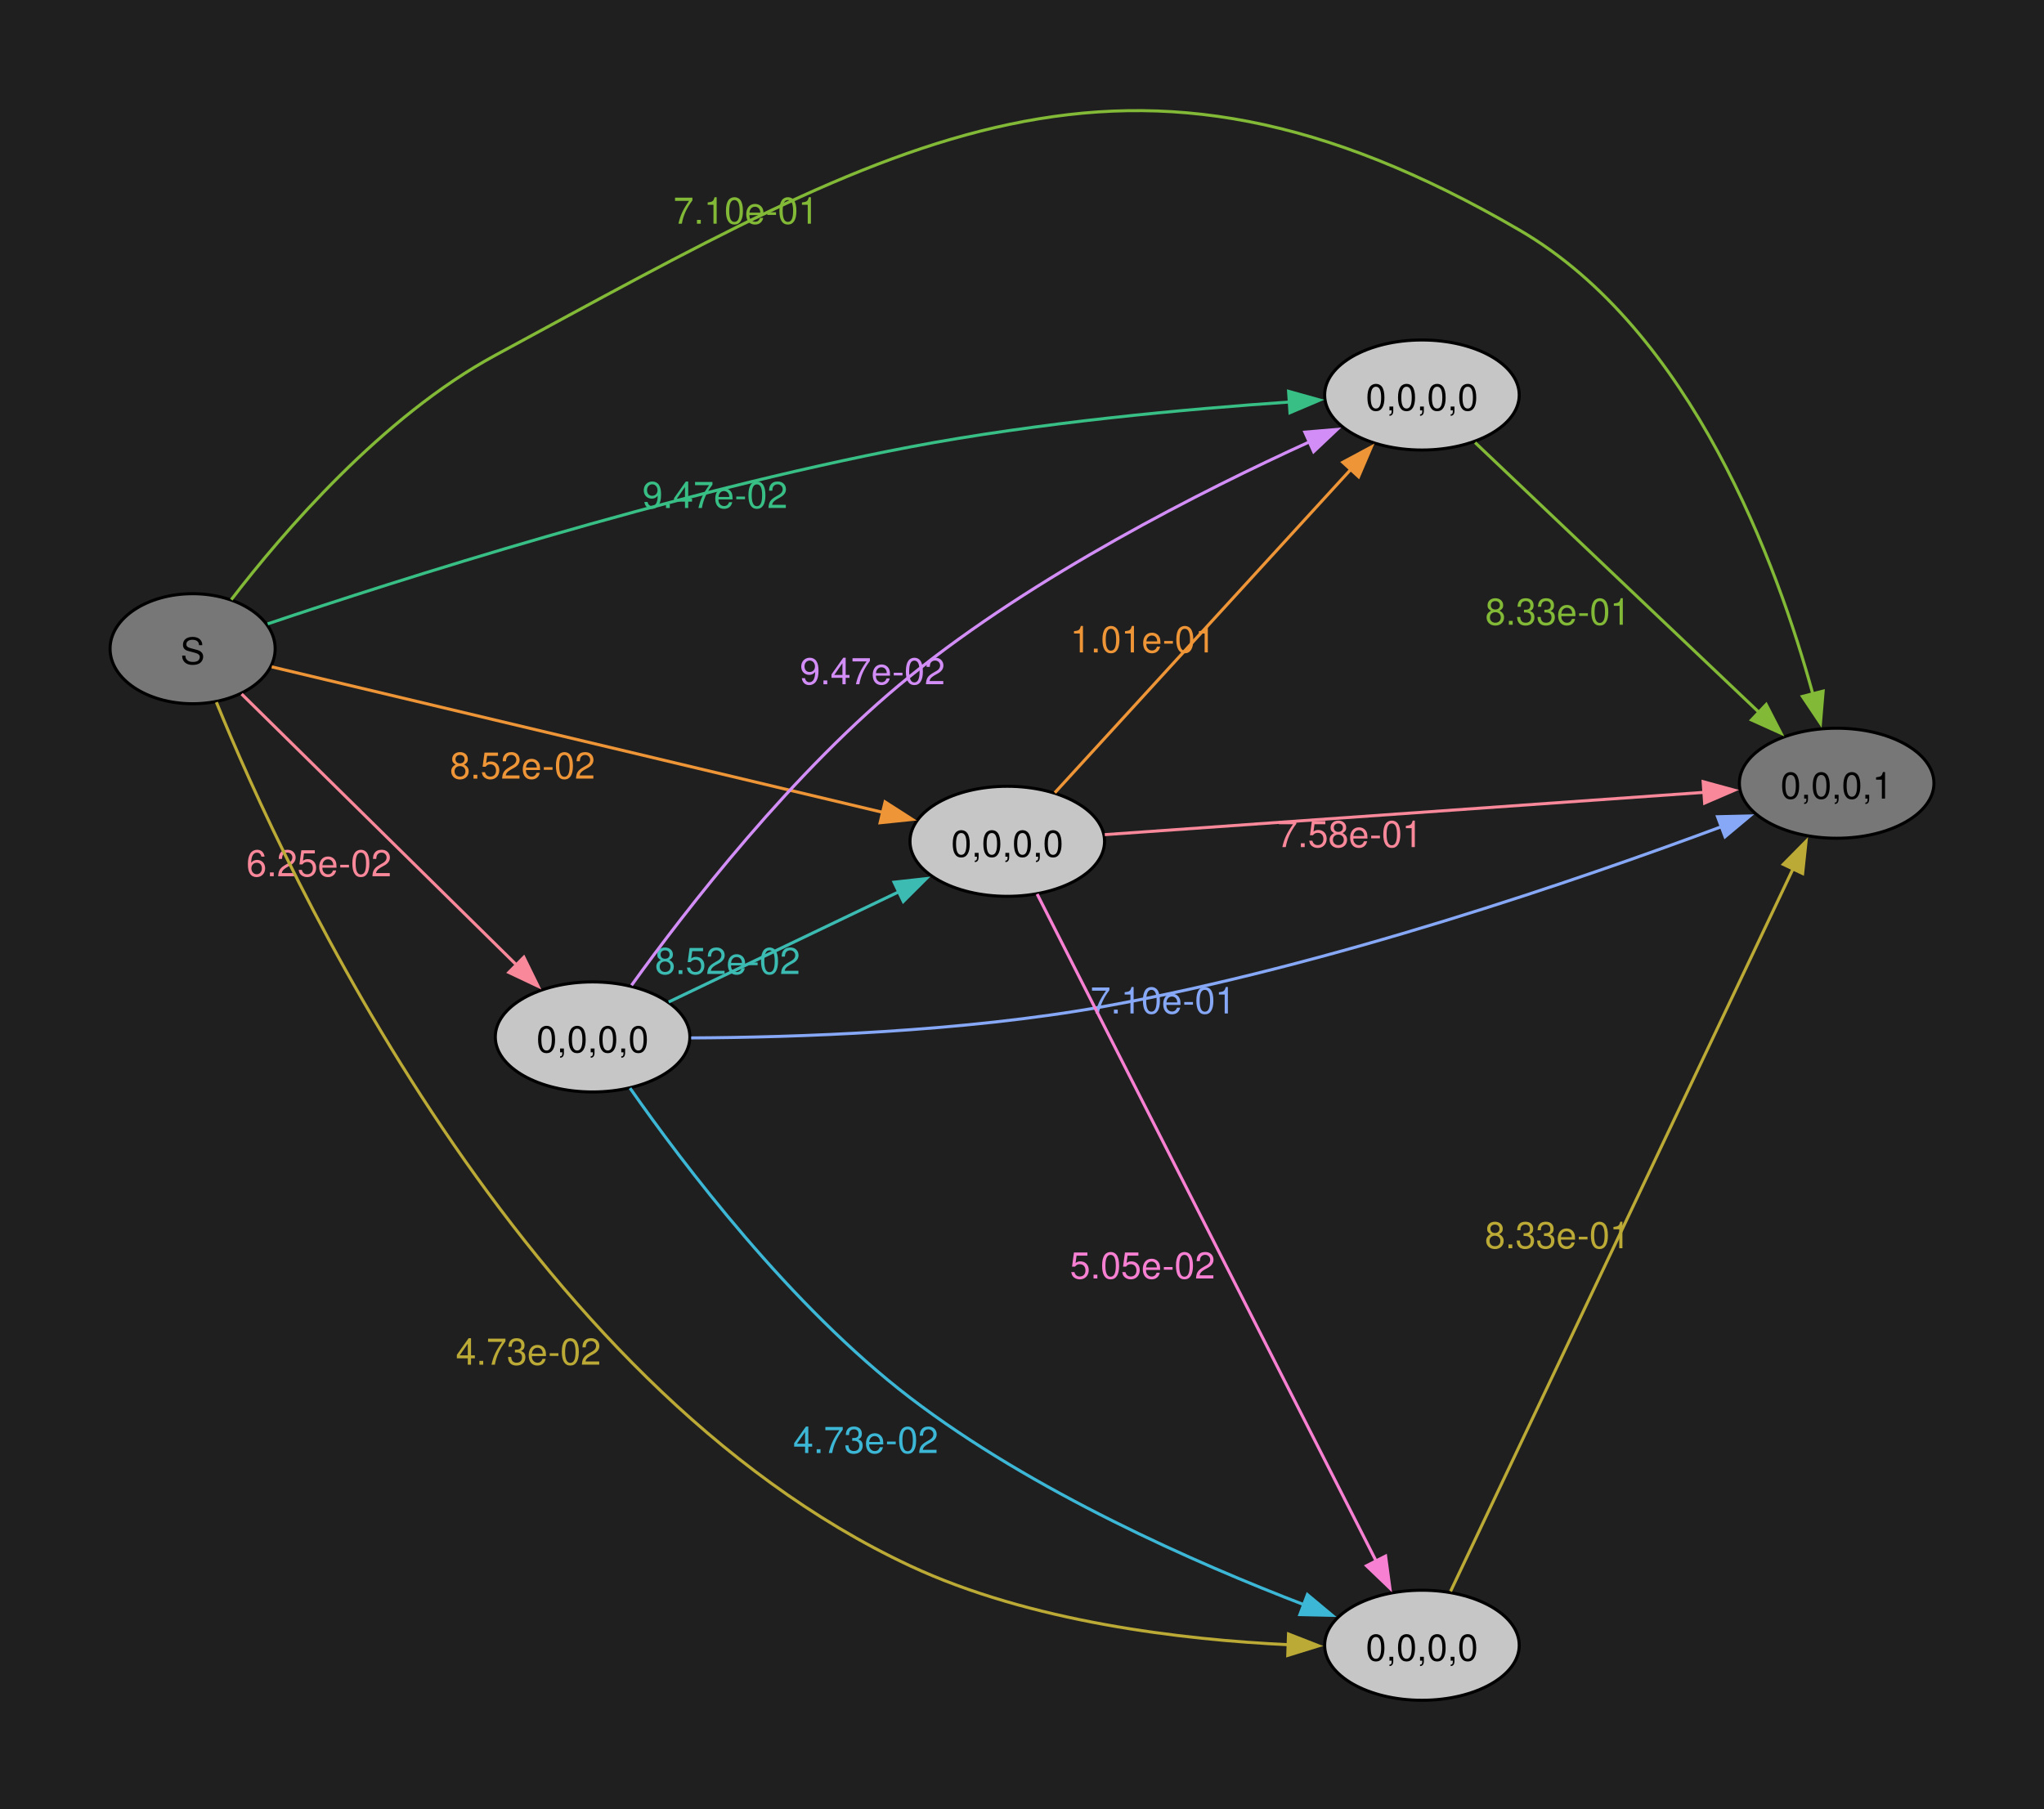
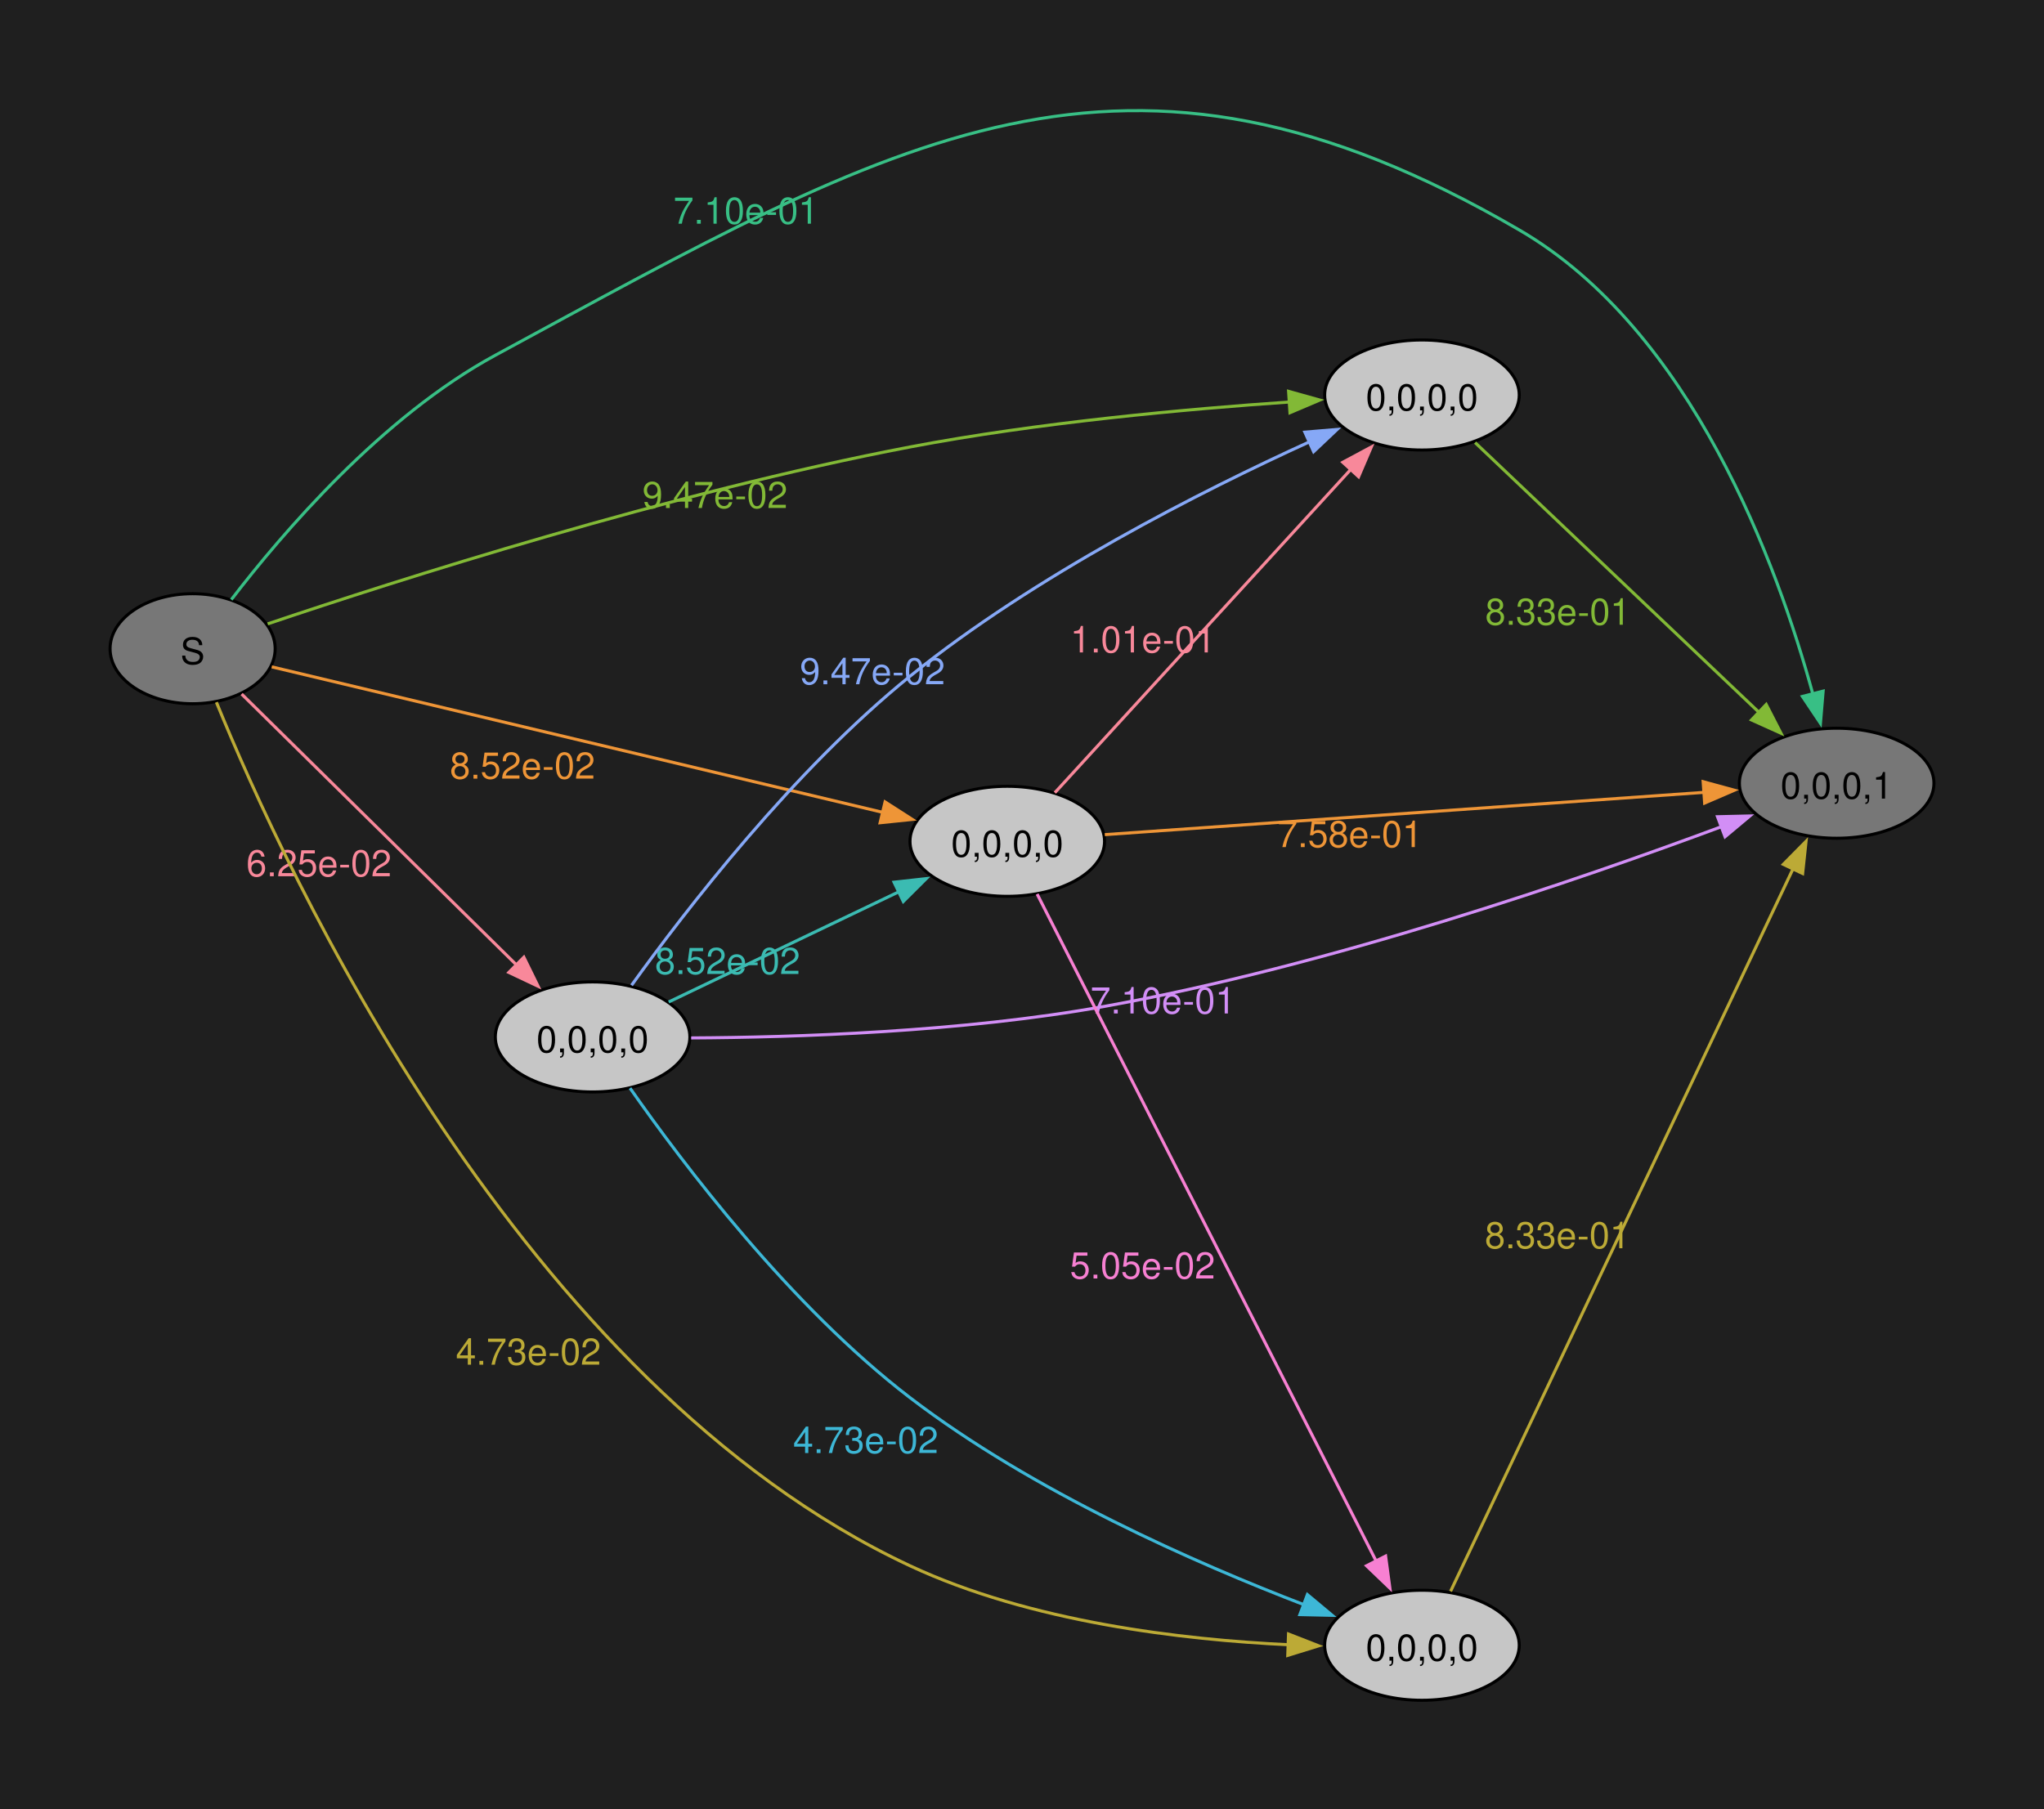
<svg xmlns="http://www.w3.org/2000/svg" width="504pt" height="446pt" viewBox="0.00 0.00 504.00 446.00">
  <g id="graph0" class="graph" transform="scale(0.753887 0.753887) rotate(0) translate(36 556.22)">
    <polygon fill="#1f1f1f" stroke="none" points="-36,36 -36,-556.22 632.54,-556.22 632.54,36 -36,36" />
    <g id="node1" class="node">
      <ellipse fill="#777777" stroke="black" cx="27" cy="-344" rx="27" ry="18" />
      <text xml:space="preserve" text-anchor="middle" x="27" y="-338.98" font-family="Helvetica,Arial,sans-serif" font-size="12.00">S</text>
    </g>
    <g id="node2" class="node">
      <ellipse fill="#c6c6c6" stroke="black" cx="157.82" cy="-217" rx="31.82" ry="18" />
      <text xml:space="preserve" text-anchor="middle" x="157.82" y="-211.97" font-family="Helvetica,Arial,sans-serif" font-size="12.00">0,0,0,0</text>
    </g>
    <g id="edge1" class="edge">
      <path fill="none" stroke="#f8889a" d="M43.03,-329.18C65.19,-307.34 106.83,-266.28 133.13,-240.36" />
      <polygon fill="#f8889a" stroke="#f8889a" points="135.34,-243.09 140,-233.58 130.42,-238.11 135.34,-243.09" />
      <text xml:space="preserve" text-anchor="middle" x="68.32" y="-269.56" font-family="Helvetica,Arial,sans-serif" font-size="12.00" fill="#f8889a">6.25e-02</text>
    </g>
    <g id="node3" class="node">
      <ellipse fill="#c6c6c6" stroke="black" cx="293.45" cy="-281" rx="31.82" ry="18" />
      <text xml:space="preserve" text-anchor="middle" x="293.45" y="-275.98" font-family="Helvetica,Arial,sans-serif" font-size="12.00">0,0,0,0</text>
    </g>
    <g id="edge2" class="edge">
      <path fill="none" stroke="#ee9537" d="M52.88,-338.07C98.85,-327.12 197.46,-303.63 252.76,-290.46" />
      <polygon fill="#ee9537" stroke="#ee9537" points="253.48,-293.88 262.4,-288.16 251.86,-287.07 253.48,-293.88" />
      <text xml:space="preserve" text-anchor="middle" x="134.9" y="-301.51" font-family="Helvetica,Arial,sans-serif" font-size="12.00" fill="#ee9537">8.52e-02</text>
    </g>
    <g id="node4" class="node">
      <ellipse fill="#c6c6c6" stroke="black" cx="429.08" cy="-18" rx="31.82" ry="18" />
      <text xml:space="preserve" text-anchor="middle" x="429.08" y="-12.97" font-family="Helvetica,Arial,sans-serif" font-size="12.00">0,0,0,0</text>
    </g>
    <g id="edge3" class="edge">
      <path fill="none" stroke="#bcaa36" d="M34.78,-326.49C57.11,-271.7 134.27,-103.58 261.63,-44 301.03,-25.57 350.81,-19.78 385.63,-18.16" />
      <polygon fill="#bcaa36" stroke="#bcaa36" points="385.44,-21.67 395.31,-17.81 385.19,-14.68 385.44,-21.67" />
      <text xml:space="preserve" text-anchor="middle" x="136.83" y="-109.78" font-family="Helvetica,Arial,sans-serif" font-size="12.00" fill="#bcaa36">4.73e-02</text>
    </g>
    <g id="node5" class="node">
+       <ellipse fill="#c6c6c6" stroke="black" cx="429.08" cy="-427" rx="31.82" ry="18" />
+       <text xml:space="preserve" text-anchor="middle" x="429.08" y="-421.98" font-family="Helvetica,Arial,sans-serif" font-size="12.00">0,0,0,0</text>
+     </g>
+     <g id="edge4" class="edge">
+       <path fill="none" stroke="#82b936" d="M51.55,-352.13C93.33,-366.21 183.38,-395.07 261.63,-410 303.49,-417.99 352.04,-422.4 385.86,-424.72" />
+       <polygon fill="#82b936" stroke="#82b936" points="385.46,-428.2 395.66,-425.35 385.91,-421.21 385.46,-428.2" />
+       <text xml:space="preserve" text-anchor="middle" x="197.86" y="-390.03" font-family="Helvetica,Arial,sans-serif" font-size="12.00" fill="#82b936">9.47e-02</text>
+     </g>
+     <g id="node6" class="node">
      <ellipse fill="#777777" stroke="black" cx="564.72" cy="-300" rx="31.82" ry="18" />
      <text xml:space="preserve" text-anchor="middle" x="564.72" y="-294.98" font-family="Helvetica,Arial,sans-serif" font-size="12.00">0,0,0,1</text>
    </g>
-     <g id="edge4" class="edge">
-       <path fill="none" stroke="#82b936" d="M39.65,-360.05C56.27,-381.72 88.93,-419.92 126,-440 257.86,-511.42 331.3,-556.43 460.9,-481 517.43,-448.1 545.42,-371.25 556.97,-329.04" />
-       <polygon fill="#82b936" stroke="#82b936" points="560.3,-330.14 559.42,-319.58 553.52,-328.39 560.3,-330.14" />
-       <text xml:space="preserve" text-anchor="middle" x="207.99" y="-483.04" font-family="Helvetica,Arial,sans-serif" font-size="12.00" fill="#82b936">7.10e-01</text>
-     </g>
-     <g id="node6" class="node">
-       <ellipse fill="#c6c6c6" stroke="black" cx="429.08" cy="-427" rx="31.82" ry="18" />
-       <text xml:space="preserve" text-anchor="middle" x="429.08" y="-421.98" font-family="Helvetica,Arial,sans-serif" font-size="12.00">0,0,0,0</text>
-     </g>
    <g id="edge5" class="edge">
-       <path fill="none" stroke="#38bf85" d="M51.55,-352.13C93.33,-366.21 183.38,-395.07 261.63,-410 303.49,-417.99 352.04,-422.4 385.86,-424.72" />
-       <polygon fill="#38bf85" stroke="#38bf85" points="385.46,-428.2 395.66,-425.35 385.91,-421.21 385.46,-428.2" />
-       <text xml:space="preserve" text-anchor="middle" x="197.86" y="-390.03" font-family="Helvetica,Arial,sans-serif" font-size="12.00" fill="#38bf85">9.47e-02</text>
+       <path fill="none" stroke="#38bf85" d="M39.65,-360.05C56.27,-381.72 88.93,-419.92 126,-440 257.86,-511.42 331.3,-556.43 460.9,-481 517.43,-448.1 545.42,-371.25 556.97,-329.04" />
+       <polygon fill="#38bf85" stroke="#38bf85" points="560.3,-330.14 559.42,-319.58 553.52,-328.39 560.3,-330.14" />
+       <text xml:space="preserve" text-anchor="middle" x="207.99" y="-483.04" font-family="Helvetica,Arial,sans-serif" font-size="12.00" fill="#38bf85">7.10e-01</text>
    </g>
    <g id="edge6" class="edge">
      <path fill="none" stroke="#3bbbb2" d="M182.71,-228.44C203.67,-238.48 234.41,-253.2 258.03,-264.51" />
      <polygon fill="#3bbbb2" stroke="#3bbbb2" points="256.42,-267.62 266.95,-268.79 259.44,-261.31 256.42,-267.62" />
      <text xml:space="preserve" text-anchor="middle" x="201.98" y="-237.59" font-family="Helvetica,Arial,sans-serif" font-size="12.00" fill="#3bbbb2">8.52e-02</text>
    </g>
    <g id="edge7" class="edge">
      <path fill="none" stroke="#3db7d6" d="M170.07,-200.25C187.36,-175.51 222.59,-128.9 261.63,-99 301.75,-68.28 355.38,-44.74 390.79,-31.15" />
      <polygon fill="#3db7d6" stroke="#3db7d6" points="391.61,-34.58 399.74,-27.79 389.15,-28.03 391.61,-34.58" />
      <text xml:space="preserve" text-anchor="middle" x="247.15" y="-80.88" font-family="Helvetica,Arial,sans-serif" font-size="12.00" fill="#3db7d6">4.73e-02</text>
    </g>
    <g id="edge8" class="edge">
-       <path fill="none" stroke="#86a8f6" d="M190.06,-216.68C223.71,-216.85 278.69,-218.59 325.27,-227 398.48,-240.21 480.84,-268.58 527.08,-285.8" />
-       <polygon fill="#86a8f6" stroke="#86a8f6" points="525.75,-289.04 536.34,-289.29 528.22,-282.49 525.75,-289.04" />
-       <text xml:space="preserve" text-anchor="middle" x="344.37" y="-224.67" font-family="Helvetica,Arial,sans-serif" font-size="12.00" fill="#86a8f6">7.10e-01</text>
+       <path fill="none" stroke="#86a8f6" d="M170.56,-233.9C188.21,-258.41 223.59,-304.27 261.63,-335 302.6,-368.09 357.13,-395.66 392.42,-411.74" />
+       <polygon fill="#86a8f6" stroke="#86a8f6" points="390.78,-414.85 401.34,-415.74 393.65,-408.46 390.78,-414.85" />
+       <text xml:space="preserve" text-anchor="middle" x="249.36" y="-332.38" font-family="Helvetica,Arial,sans-serif" font-size="12.00" fill="#86a8f6">9.47e-02</text>
    </g>
    <g id="edge9" class="edge">
-       <path fill="none" stroke="#d28ef6" d="M170.56,-233.9C188.21,-258.41 223.59,-304.27 261.63,-335 302.6,-368.09 357.13,-395.66 392.42,-411.74" />
-       <polygon fill="#d28ef6" stroke="#d28ef6" points="390.78,-414.85 401.34,-415.74 393.65,-408.46 390.78,-414.85" />
-       <text xml:space="preserve" text-anchor="middle" x="249.36" y="-332.38" font-family="Helvetica,Arial,sans-serif" font-size="12.00" fill="#d28ef6">9.47e-02</text>
+       <path fill="none" stroke="#d28ef6" d="M190.06,-216.68C223.71,-216.85 278.69,-218.59 325.27,-227 398.48,-240.21 480.84,-268.58 527.08,-285.8" />
+       <polygon fill="#d28ef6" stroke="#d28ef6" points="525.75,-289.04 536.34,-289.29 528.22,-282.49 525.75,-289.04" />
+       <text xml:space="preserve" text-anchor="middle" x="344.37" y="-224.67" font-family="Helvetica,Arial,sans-serif" font-size="12.00" fill="#d28ef6">7.10e-01</text>
    </g>
    <g id="edge10" class="edge">
      <path fill="none" stroke="#f780d2" d="M303.22,-263.74C325.87,-219.16 386.5,-99.84 414.08,-45.57" />
      <polygon fill="#f780d2" stroke="#f780d2" points="417.19,-47.17 418.6,-36.67 410.95,-44 417.19,-47.17" />
      <text xml:space="preserve" text-anchor="middle" x="337.7" y="-137.98" font-family="Helvetica,Arial,sans-serif" font-size="12.00" fill="#f780d2">5.05e-02</text>
    </g>
    <g id="edge11" class="edge">
-       <path fill="none" stroke="#f8889a" d="M325.34,-283.18C373.6,-286.58 466.99,-293.17 521.45,-297.02" />
-       <polygon fill="#f8889a" stroke="#f8889a" points="521.05,-300.5 531.27,-297.71 521.54,-293.51 521.05,-300.5" />
-       <text xml:space="preserve" text-anchor="middle" x="405.51" y="-279.1" font-family="Helvetica,Arial,sans-serif" font-size="12.00" fill="#f8889a">7.58e-01</text>
+       <path fill="none" stroke="#f8889a" d="M309.01,-296.9C332.4,-322.46 378.53,-372.86 406,-402.87" />
+       <polygon fill="#f8889a" stroke="#f8889a" points="403.19,-404.99 412.53,-410 408.36,-400.26 403.19,-404.99" />
+       <text xml:space="preserve" text-anchor="middle" x="337.81" y="-342.78" font-family="Helvetica,Arial,sans-serif" font-size="12.00" fill="#f8889a">1.01e-01</text>
    </g>
    <g id="edge12" class="edge">
-       <path fill="none" stroke="#ee9537" d="M309.01,-296.9C332.4,-322.46 378.53,-372.86 406,-402.87" />
-       <polygon fill="#ee9537" stroke="#ee9537" points="403.19,-404.99 412.53,-410 408.36,-400.26 403.19,-404.99" />
-       <text xml:space="preserve" text-anchor="middle" x="337.81" y="-342.78" font-family="Helvetica,Arial,sans-serif" font-size="12.00" fill="#ee9537">1.01e-01</text>
+       <path fill="none" stroke="#ee9537" d="M325.34,-283.18C373.6,-286.58 466.99,-293.17 521.45,-297.02" />
+       <polygon fill="#ee9537" stroke="#ee9537" points="521.05,-300.5 531.27,-297.71 521.54,-293.51 521.05,-300.5" />
+       <text xml:space="preserve" text-anchor="middle" x="405.51" y="-279.1" font-family="Helvetica,Arial,sans-serif" font-size="12.00" fill="#ee9537">7.58e-01</text>
    </g>
    <g id="edge13" class="edge">
      <path fill="none" stroke="#bcaa36" d="M438.44,-35.64C460.99,-83.22 523.19,-214.47 550.53,-272.17" />
      <polygon fill="#bcaa36" stroke="#bcaa36" points="547.27,-273.46 554.71,-281 553.59,-270.46 547.27,-273.46" />
      <text xml:space="preserve" text-anchor="middle" x="473.41" y="-147.88" font-family="Helvetica,Arial,sans-serif" font-size="12.00" fill="#bcaa36">8.33e-01</text>
    </g>
    <g id="edge14" class="edge">
      <path fill="none" stroke="#82b936" d="M446.47,-411.43C469.74,-389.31 512.52,-348.66 539.47,-323.05" />
      <polygon fill="#82b936" stroke="#82b936" points="541.68,-325.77 546.52,-316.35 536.86,-320.7 541.68,-325.77" />
      <text xml:space="preserve" text-anchor="middle" x="473.54" y="-351.85" font-family="Helvetica,Arial,sans-serif" font-size="12.00" fill="#82b936">8.33e-01</text>
    </g>
  </g>
</svg>
